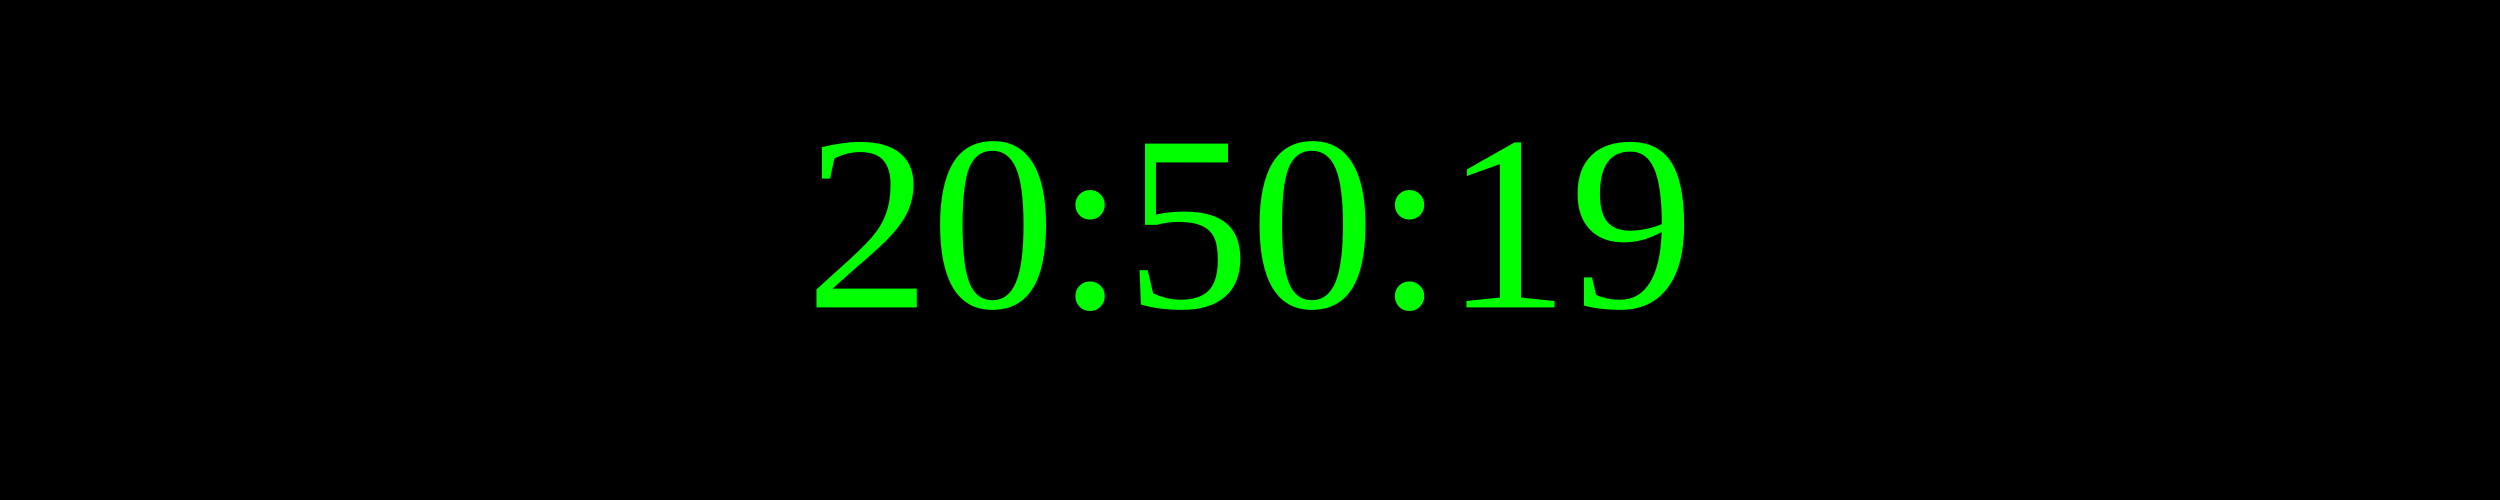
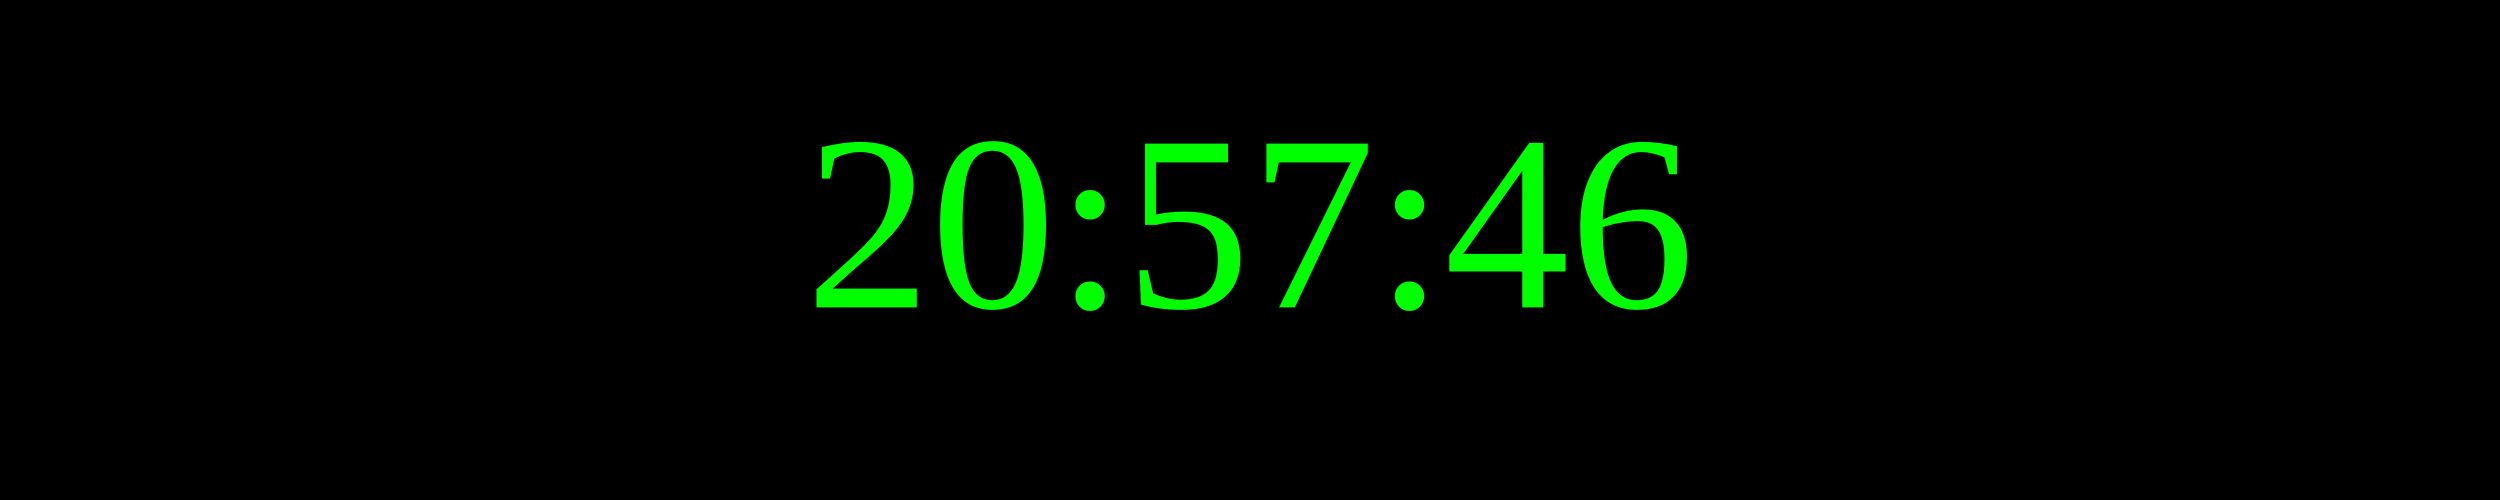
<svg xmlns="http://www.w3.org/2000/svg" width="250" height="50">
  <rect width="100%" height="100%" fill="black" />
  <text x="50%" y="50%" font-size="25" fill="lime" text-anchor="middle" dominant-baseline="middle">
- 20:50:19
+ 20:57:46
</text>
</svg>
